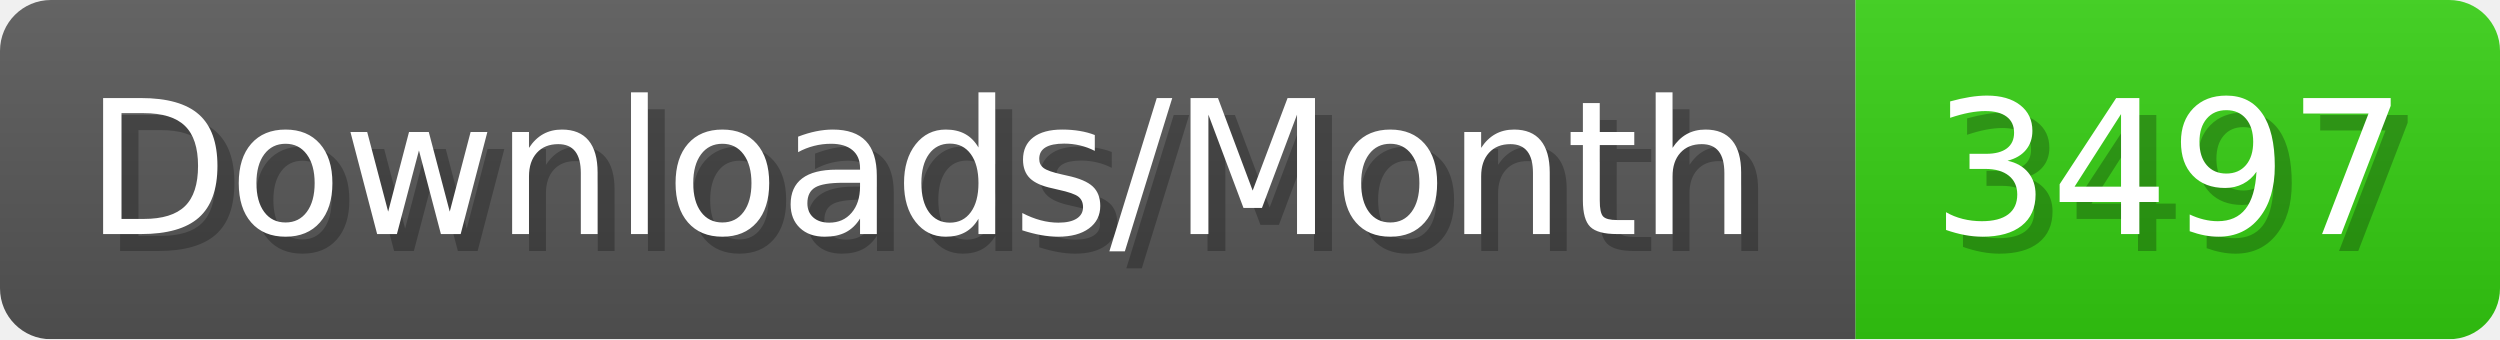
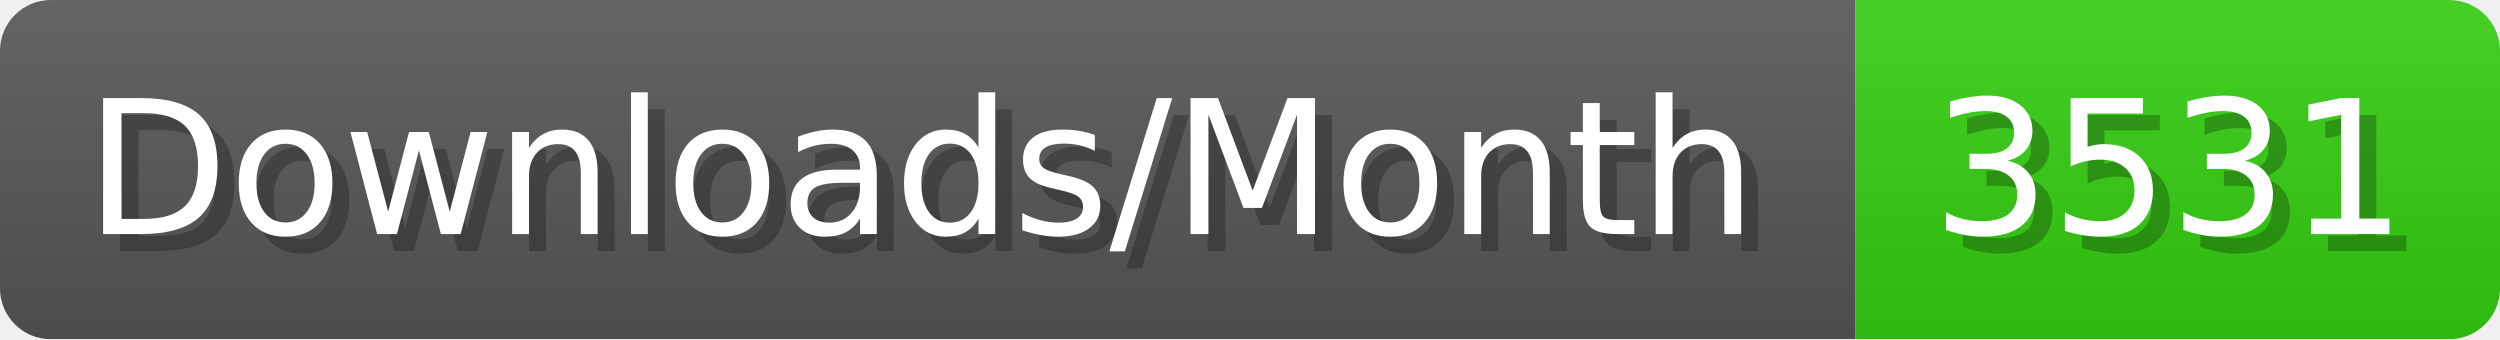
- <svg xmlns="http://www.w3.org/2000/svg" width="147.4" height="20" viewBox="0 0 1474 200" role="img" aria-label="Downloads/Month: 3497">
+ <svg xmlns="http://www.w3.org/2000/svg" width="147.4" height="20" viewBox="0 0 1474 200" role="img" aria-label="Downloads/Month: 3531">
  <linearGradient id="YlXUI" x2="0" y2="100%">
    <stop offset="0" stop-opacity=".1" stop-color="#EEE" />
    <stop offset="1" stop-opacity=".1" />
  </linearGradient>
  <mask id="JHhop">
    <rect width="1474" height="200" rx="30" fill="#FFF" />
  </mask>
  <g mask="url(#JHhop)">
    <rect width="1094" height="200" fill="#555" />
    <rect width="380" height="200" fill="#3C1" x="1094" />
    <rect width="1474" height="200" fill="url(#YlXUI)" />
  </g>
  <g aria-hidden="true" fill="#fff" text-anchor="start" font-family="Verdana,DejaVu Sans,sans-serif" font-size="110">
    <text x="60" y="148" textLength="994" fill="#000" opacity="0.25">Downloads/Month</text>
    <text x="50" y="138" textLength="994">Downloads/Month</text>
-     <text x="1149" y="148" textLength="280" fill="#000" opacity="0.25">3497</text>
-     <text x="1139" y="138" textLength="280">3497</text>
+     <text x="1149" y="148" textLength="280" fill="#000" opacity="0.25">3531</text>
+     <text x="1139" y="138" textLength="280">3531</text>
  </g>
</svg>
